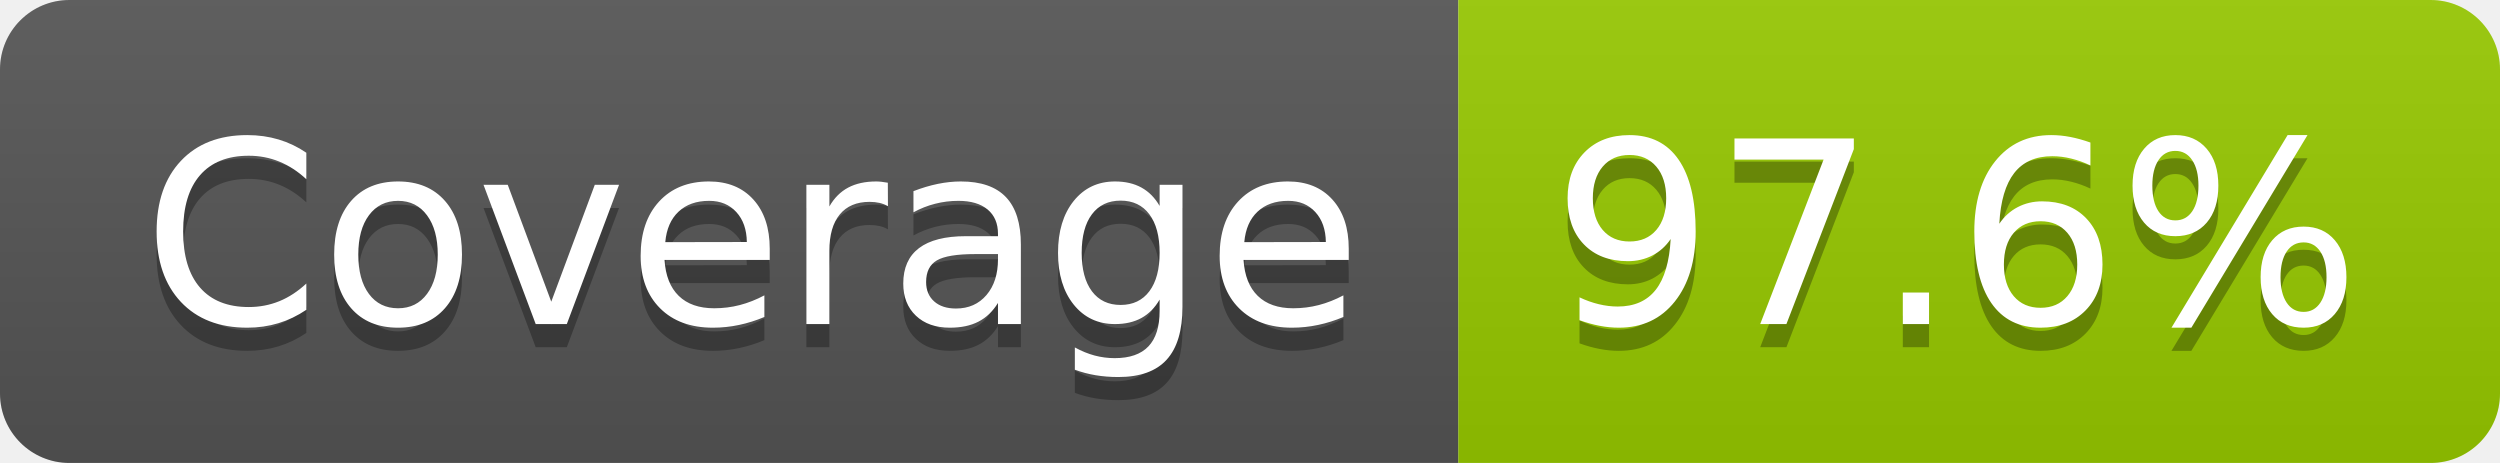
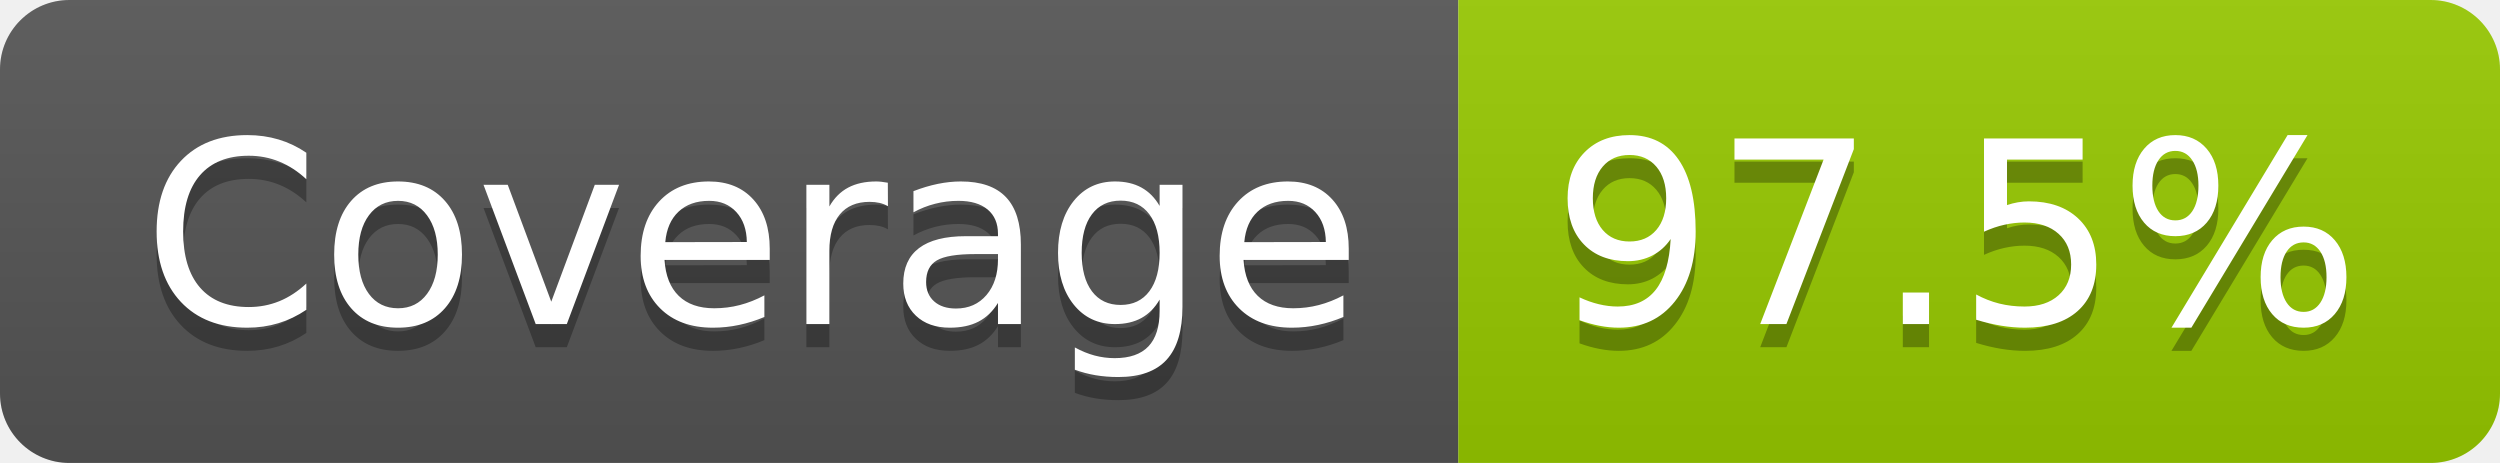
- <svg xmlns="http://www.w3.org/2000/svg" width="108" height="20" role="img" aria-label="Coverage: 97.6%">
+ <svg xmlns="http://www.w3.org/2000/svg" width="108" height="20" role="img" aria-label="Coverage: 97.5%">
  <linearGradient id="s" x2="0" y2="100%">
    <stop offset="0" stop-color="#bbb" stop-opacity=".1" />
    <stop offset="1" stop-opacity=".1" />
  </linearGradient>
  <clipPath id="r">
    <rect width="108" height="20" rx="3" fill="#fff" />
  </clipPath>
  <g clip-path="url(#r)">
    <rect width="63" height="20" fill="#555" />
    <rect x="63" width="45" height="20" fill="#97ca00" />
    <rect width="108" height="20" fill="url(#s)" />
  </g>
  <g fill="#fff" text-anchor="middle" font-family="Verdana,Geneva,DejaVu Sans,sans-serif" text-rendering="geometricPrecision" font-size="110">
    <text aria-hidden="true" x="325" y="150" fill="#010101" fill-opacity=".3" transform="scale(.1)" textLength="527">Coverage</text>
    <text x="325" y="140" transform="scale(.1)" fill="#fff" textLength="527">Coverage</text>
-     <text aria-hidden="true" x="845" y="150" fill="#010101" fill-opacity=".3" transform="scale(.1)" textLength="350">97.6%</text>
-     <text x="845" y="140" transform="scale(.1)" fill="#fff" textLength="350">97.6%</text>
+     <text aria-hidden="true" x="845" y="150" fill="#010101" fill-opacity=".3" transform="scale(.1)" textLength="350">97.5%</text>
+     <text x="845" y="140" transform="scale(.1)" fill="#fff" textLength="350">97.5%</text>
  </g>
</svg>
